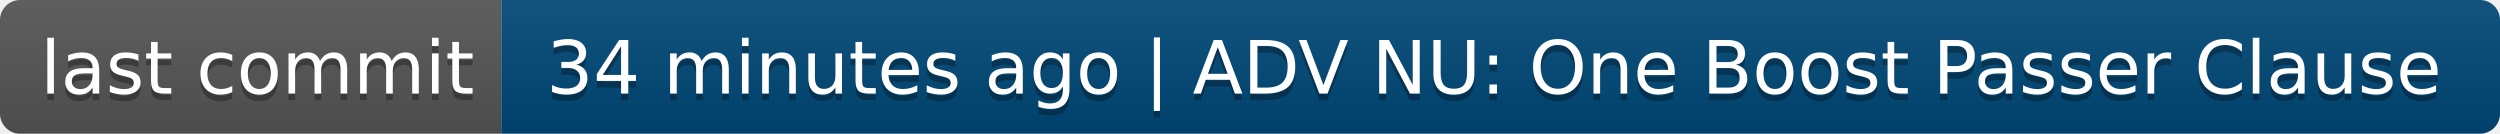
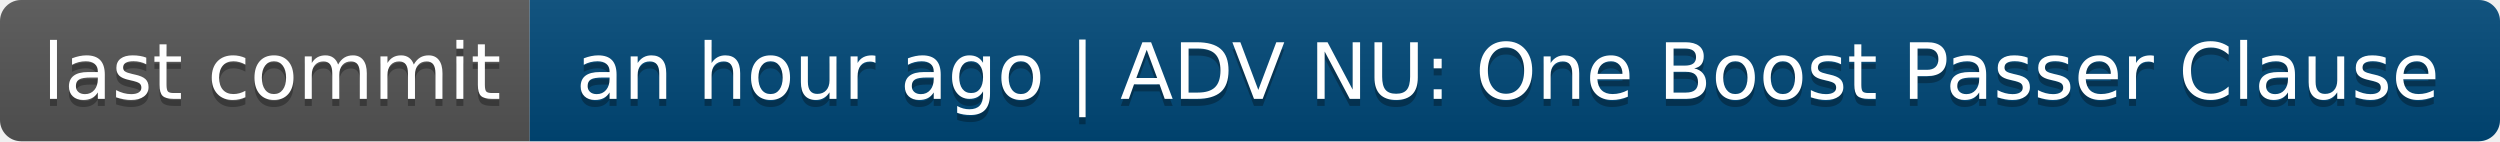
- <svg xmlns="http://www.w3.org/2000/svg" width="374" height="20" role="img" aria-label="last commit: 34 minutes ago | ADV NU: One Boost Passer Clause">
+ <svg xmlns="http://www.w3.org/2000/svg" width="354" height="20" role="img" aria-label="last commit: an hour ago | ADV NU: One Boost Passer Clause">
  <linearGradient id="s" x2="0" y2="100%">
    <stop offset="0" stop-color="#bbb" stop-opacity=".1" />
    <stop offset="1" stop-opacity=".1" />
  </linearGradient>
  <clipPath id="r">
-     <rect width="374" height="20" rx="3" fill="#fff" />
+     <rect width="354" height="20" rx="3" fill="#fff" />
  </clipPath>
  <g clip-path="url(#r)">
    <rect width="75" height="20" fill="#555" />
-     <rect x="75" width="299" height="20" fill="#004878" />
-     <rect width="374" height="20" fill="url(#s)" />
+     <rect x="75" width="279" height="20" fill="#004878" />
+     <rect width="354" height="20" fill="url(#s)" />
  </g>
  <g fill="#fff" text-anchor="middle" font-family="Verdana,Geneva,DejaVu Sans,sans-serif" text-rendering="geometricPrecision" font-size="110">
    <text aria-hidden="true" x="385" y="150" fill="#010101" fill-opacity=".3" transform="scale(.1)" textLength="650">last commit</text>
    <text x="385" y="140" transform="scale(.1)" fill="#fff" textLength="650">last commit</text>
-     <text aria-hidden="true" x="2235" y="150" fill="#010101" fill-opacity=".3" transform="scale(.1)" textLength="2890">34 minutes ago | ADV NU: One Boost Passer Clause</text>
-     <text x="2235" y="140" transform="scale(.1)" fill="#fff" textLength="2890">34 minutes ago | ADV NU: One Boost Passer Clause</text>
+     <text aria-hidden="true" x="2135" y="150" fill="#010101" fill-opacity=".3" transform="scale(.1)" textLength="2690">an hour ago | ADV NU: One Boost Passer Clause</text>
+     <text x="2135" y="140" transform="scale(.1)" fill="#fff" textLength="2690">an hour ago | ADV NU: One Boost Passer Clause</text>
  </g>
</svg>
